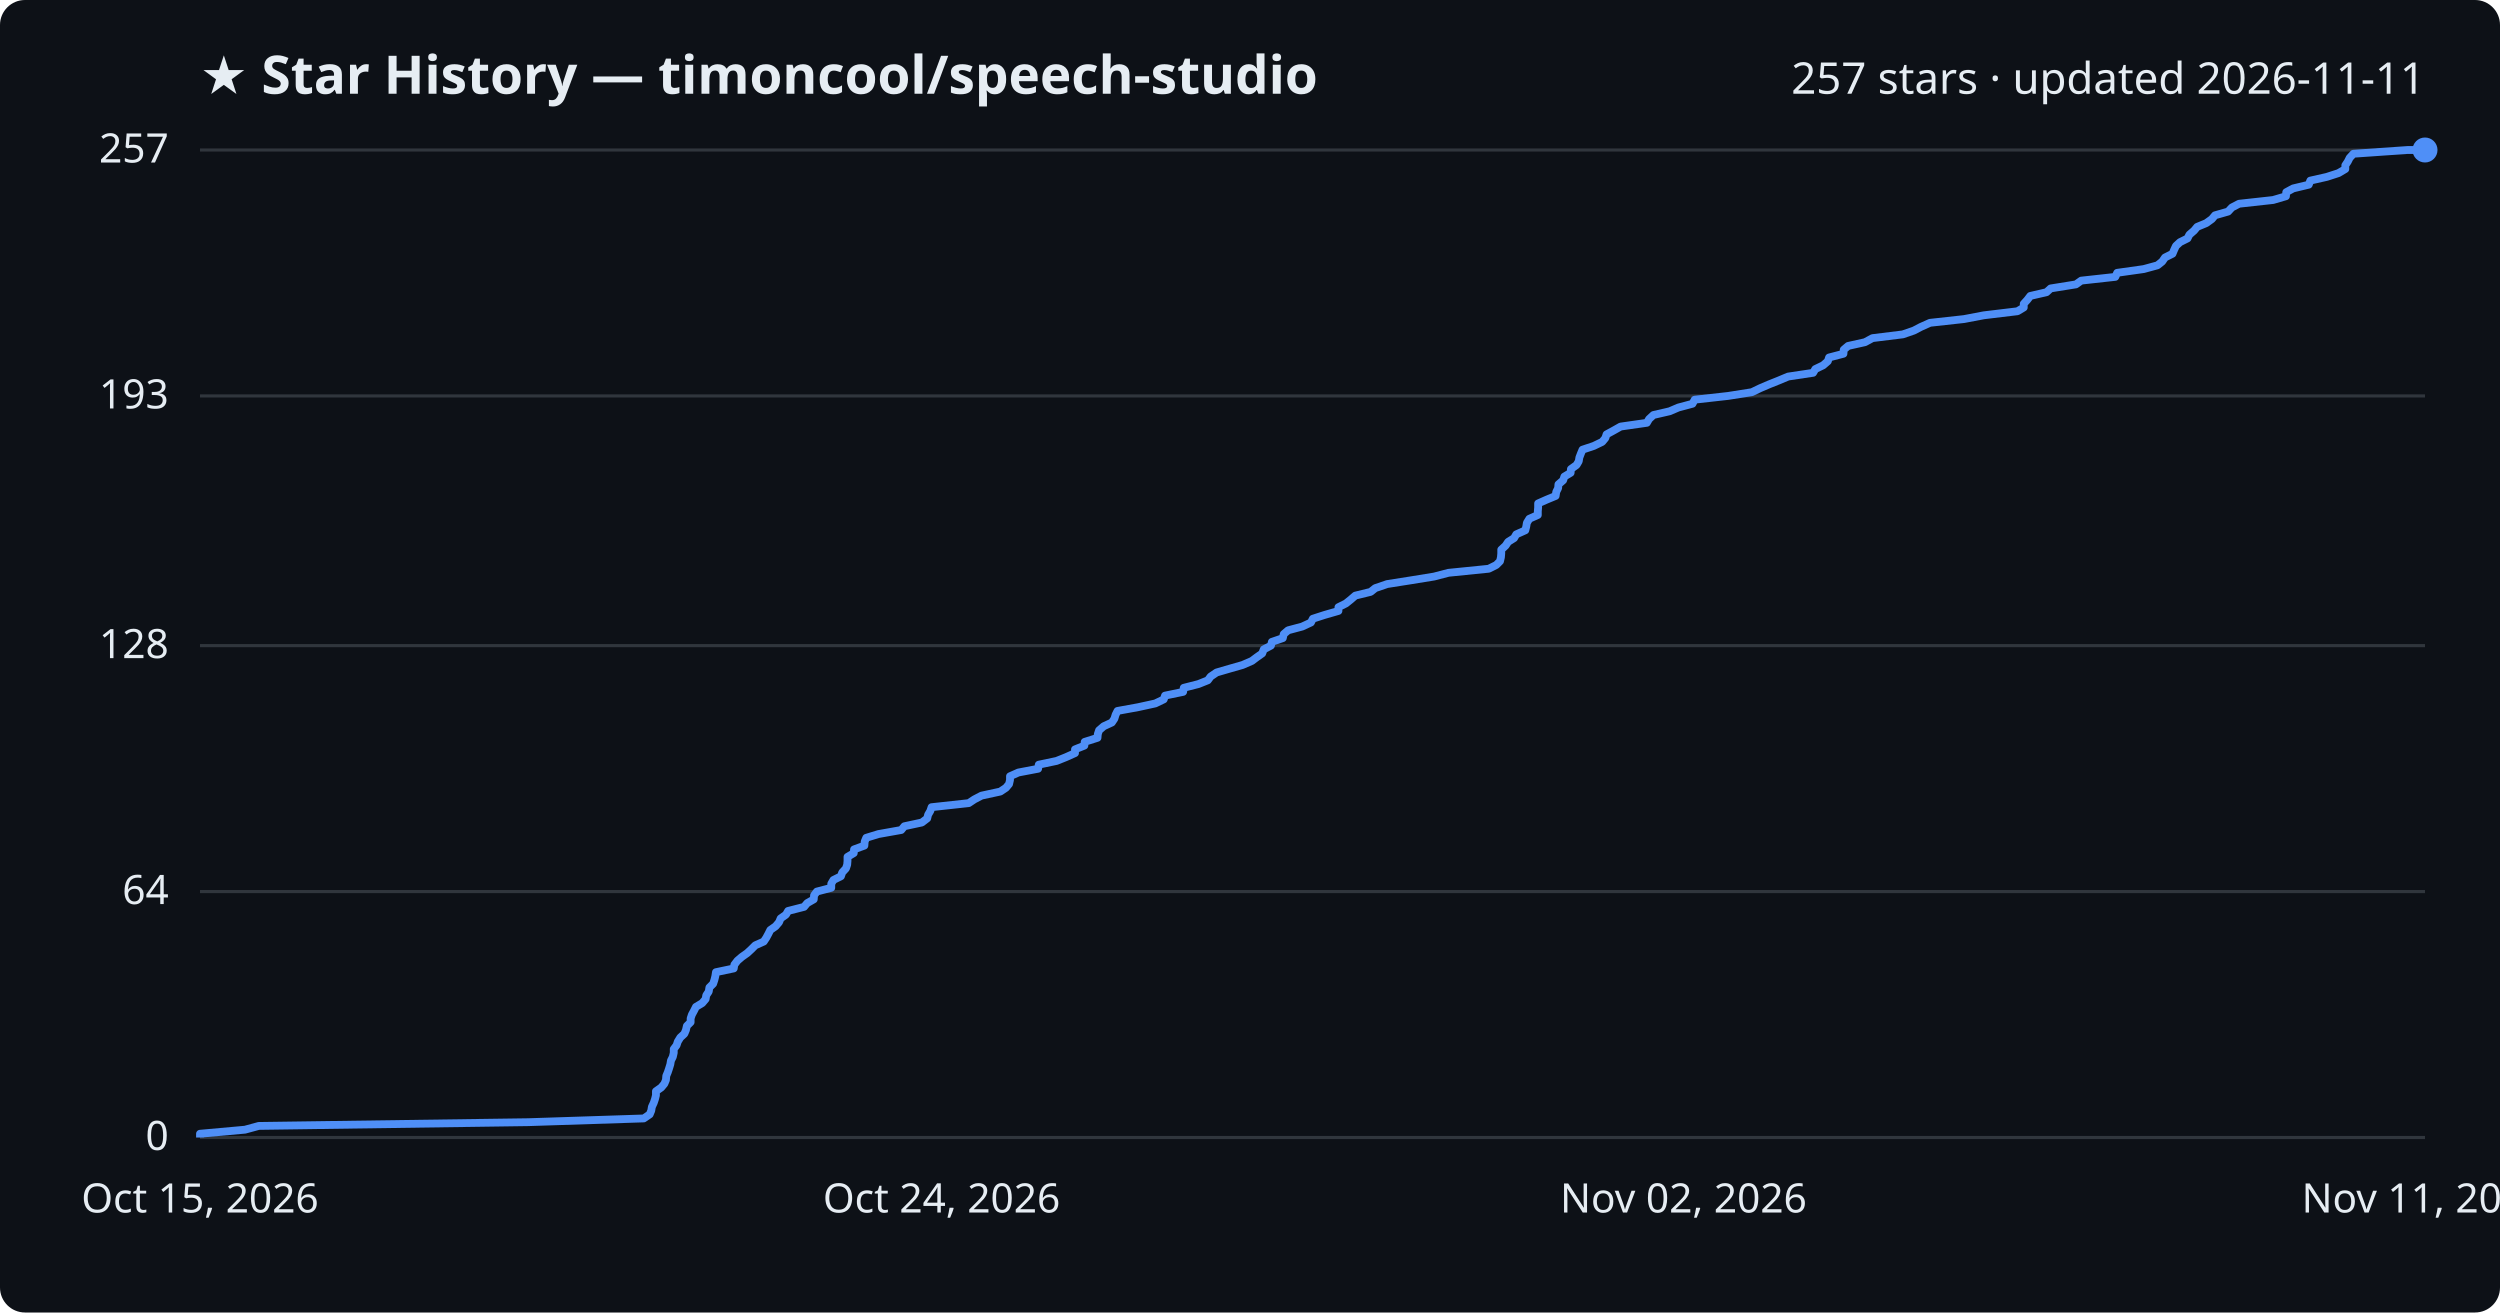
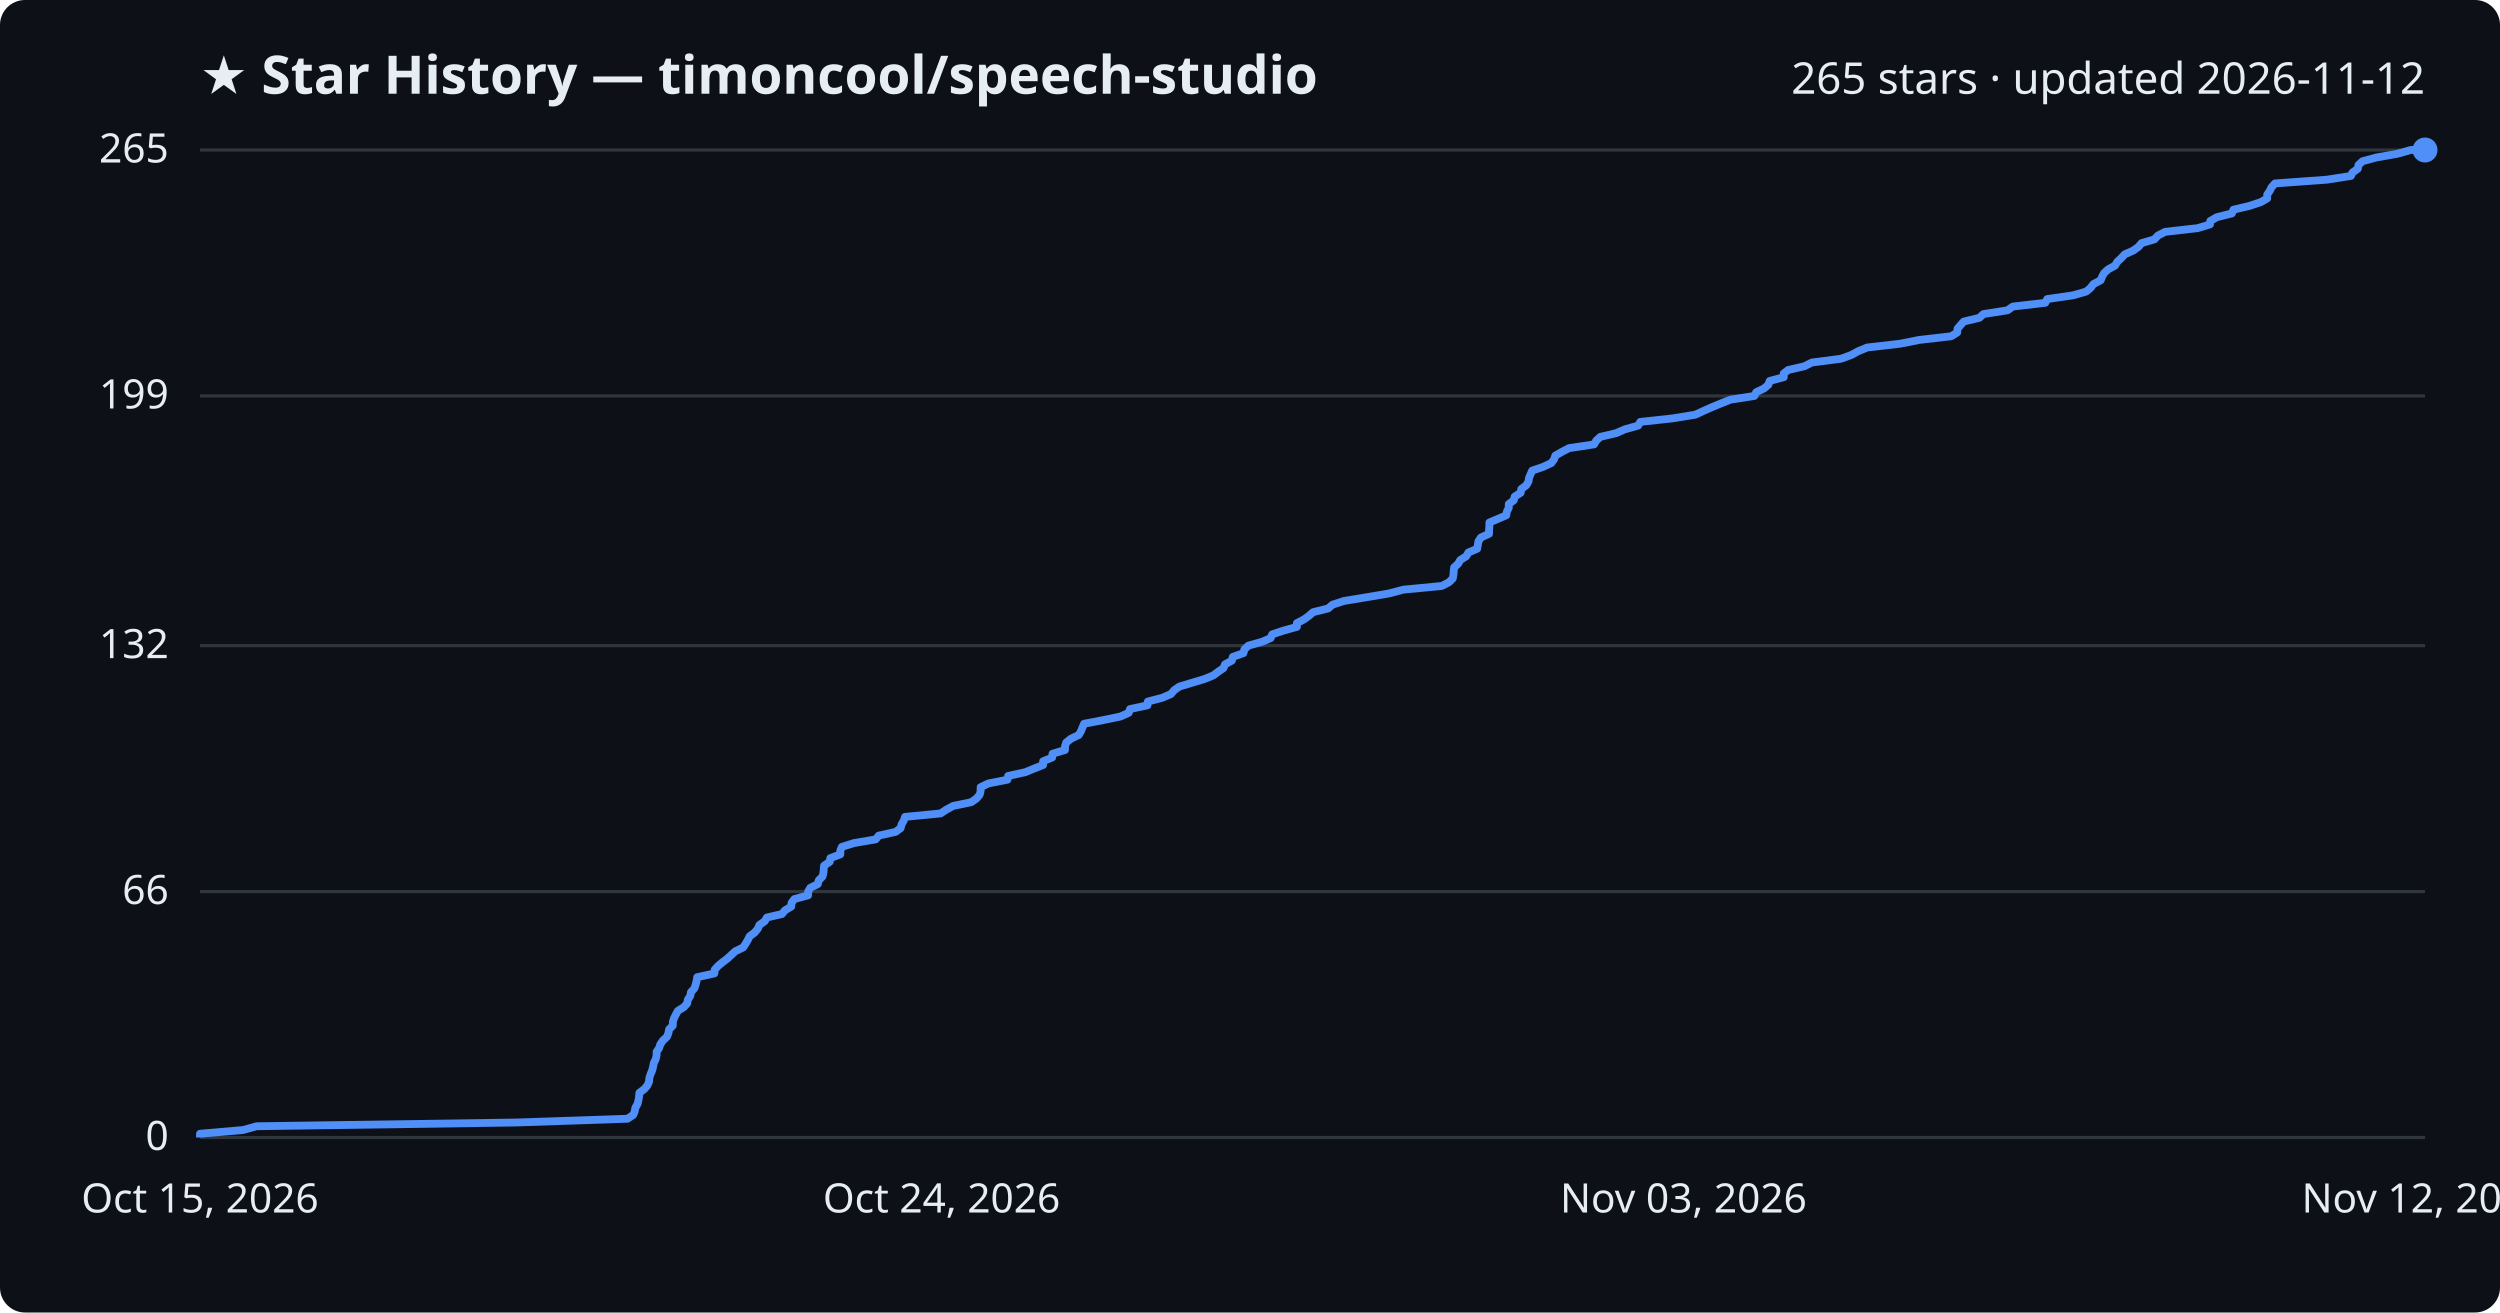
<svg xmlns="http://www.w3.org/2000/svg" viewBox="0 0 800 420" font-family="Segoe UI, sans-serif">
  <rect width="800" height="420" fill="#0d1117" rx="8" />
  <text x="64" y="30" fill="#e6edf3" font-size="17" font-weight="700">★ Star History — timoncool/speech-studio</text>
-   <text x="776" y="30" fill="#e6edf3" font-size="14" text-anchor="end">257 stars · updated 2026-11-11</text>
+   <text x="776" y="30" fill="#e6edf3" font-size="14" text-anchor="end">265 stars · updated 2026-11-12</text>
  <line x1="64" y1="364.0" x2="776" y2="364.0" stroke="#30363d" stroke-width="1" />
  <text x="54" y="368.0" fill="#e6edf3" font-size="13" text-anchor="end">0</text>
  <line x1="64" y1="285.3" x2="776" y2="285.3" stroke="#30363d" stroke-width="1" />
-   <text x="54" y="289.3" fill="#e6edf3" font-size="13" text-anchor="end">64</text>
+   <text x="54" y="289.3" fill="#e6edf3" font-size="13" text-anchor="end">66</text>
  <line x1="64" y1="206.6" x2="776" y2="206.6" stroke="#30363d" stroke-width="1" />
-   <text x="54" y="210.6" fill="#e6edf3" font-size="13" text-anchor="end">128</text>
+   <text x="54" y="210.6" fill="#e6edf3" font-size="13" text-anchor="end">132</text>
  <line x1="64" y1="126.7" x2="776" y2="126.7" stroke="#30363d" stroke-width="1" />
-   <text x="54" y="130.7" fill="#e6edf3" font-size="13" text-anchor="end">193</text>
+   <text x="54" y="130.7" fill="#e6edf3" font-size="13" text-anchor="end">199</text>
  <line x1="64" y1="48.0" x2="776" y2="48.0" stroke="#30363d" stroke-width="1" />
-   <text x="54" y="52.0" fill="#e6edf3" font-size="13" text-anchor="end">257</text>
-   <path d="M64.0,364.0 L64.0,362.8 L78.4,361.5 L82.8,360.3 L169.0,359.1 L206.0,357.9 L207.9,356.6 L208.4,355.4 L208.6,354.2 L209.2,352.9 L209.6,351.7 L209.9,350.5 L209.9,349.2 L211.6,348.0 L212.6,346.8 L213.1,345.6 L213.2,344.3 L213.7,343.1 L214.1,341.9 L214.5,340.6 L214.7,339.4 L215.3,338.2 L215.6,336.9 L215.6,335.7 L216.5,334.5 L216.9,333.3 L217.7,332.0 L219.0,330.8 L219.5,329.6 L219.8,328.3 L221.0,327.1 L221.0,325.9 L221.4,324.7 L222.1,323.4 L222.7,322.2 L224.7,321.0 L225.8,319.7 L226.0,318.5 L226.8,317.3 L227.0,316.0 L228.2,314.8 L228.6,313.6 L228.9,312.4 L229.1,311.1 L234.8,309.9 L235.0,308.7 L236.0,307.4 L237.4,306.2 L239.1,305.0 L240.4,303.8 L241.7,302.5 L244.4,301.3 L245.2,300.1 L245.9,298.8 L246.5,297.6 L248.2,296.4 L249.3,295.1 L249.8,293.9 L251.5,292.7 L252.2,291.5 L257.3,290.2 L258.3,289.0 L260.4,287.8 L260.5,286.5 L261.4,285.3 L266.0,284.1 L266.0,282.8 L266.7,281.6 L269.1,280.4 L269.5,279.2 L270.7,277.9 L271.1,276.7 L271.2,275.5 L271.2,274.2 L273.2,273.0 L273.3,271.8 L276.6,270.6 L276.7,269.3 L277.2,268.1 L281.1,266.9 L288.4,265.6 L289.4,264.4 L295.0,263.2 L296.7,261.9 L297.0,260.7 L297.7,259.5 L298.1,258.3 L310.0,257.0 L311.8,255.8 L314.1,254.6 L320.1,253.3 L321.9,252.1 L322.9,250.9 L323.2,249.6 L323.2,248.4 L325.9,247.2 L332.2,246.0 L332.4,244.7 L338.1,243.5 L341.1,242.3 L344.0,241.0 L344.0,239.8 L347.0,238.6 L347.1,237.4 L351.2,236.1 L351.3,234.9 L351.7,233.7 L353.2,232.4 L355.8,231.2 L356.6,230.0 L357.0,228.7 L357.6,227.5 L364.2,226.3 L369.7,225.1 L372.4,223.8 L372.8,222.6 L378.6,221.4 L378.8,220.1 L383.5,218.9 L386.5,217.7 L387.4,216.5 L389.3,215.2 L393.4,214.0 L397.6,212.8 L400.6,211.5 L402.2,210.3 L403.9,209.1 L404.4,207.8 L406.7,206.6 L407.0,205.4 L410.5,204.2 L410.8,202.9 L412.2,201.7 L416.7,200.5 L419.5,199.2 L420.1,198.0 L423.8,196.8 L428.3,195.5 L428.3,194.3 L430.7,193.1 L432.2,191.9 L433.7,190.6 L438.6,189.4 L440.1,188.2 L443.9,186.9 L451.5,185.7 L458.9,184.5 L463.5,183.3 L476.4,182.0 L478.8,180.8 L480.0,179.6 L480.3,178.3 L480.4,177.1 L480.4,175.9 L481.8,174.6 L482.6,173.4 L484.5,172.2 L485.2,171.0 L488.1,169.7 L488.4,168.5 L488.6,167.3 L489.4,166.0 L492.1,164.8 L492.1,163.6 L492.2,162.4 L492.2,161.1 L494.9,159.9 L497.8,158.7 L498.0,157.4 L498.6,156.2 L498.7,155.0 L500.2,153.7 L500.6,152.5 L502.6,151.3 L502.7,150.1 L504.5,148.8 L505.2,147.6 L505.4,146.4 L505.9,145.1 L506.4,143.9 L510.0,142.7 L512.7,141.4 L513.7,140.2 L514.1,139.0 L516.3,137.8 L518.6,136.5 L527.0,135.3 L527.7,134.1 L529.1,132.8 L534.3,131.6 L537.1,130.4 L541.6,129.2 L542.3,127.9 L553.0,126.7 L560.6,125.5 L563.3,124.2 L566.1,123.0 L569.1,121.8 L572.2,120.5 L580.2,119.3 L580.9,118.1 L583.4,116.9 L584.9,115.6 L585.3,114.4 L589.9,113.2 L590.0,111.9 L591.4,110.7 L596.8,109.5 L599.2,108.2 L608.9,107.0 L612.4,105.8 L614.7,104.6 L617.6,103.3 L628.5,102.1 L634.8,100.9 L645.6,99.6 L647.6,98.4 L647.6,97.2 L648.7,96.0 L649.7,94.7 L654.9,93.5 L656.2,92.3 L664.3,91.0 L666.0,89.8 L676.9,88.6 L677.5,87.3 L686.0,86.1 L690.4,84.9 L691.9,83.7 L692.8,82.4 L695.2,81.2 L695.7,80.0 L696.3,78.7 L697.6,77.5 L700.0,76.3 L700.6,75.1 L702.1,73.8 L703.1,72.6 L706.0,71.4 L707.8,70.1 L708.8,68.9 L713.0,67.7 L714.2,66.4 L716.5,65.2 L727.4,64.0 L731.5,62.8 L731.6,61.5 L733.8,60.3 L738.8,59.1 L739.3,57.8 L744.6,56.6 L748.3,55.4 L750.5,54.1 L750.5,52.9 L751.3,51.7 L751.9,50.5 L753.1,49.2 L770.4,48.0 L776.0,48.0" fill="none" stroke="#4f8ff7" stroke-width="2.5" stroke-linejoin="round" />
+   <text x="54" y="52.0" fill="#e6edf3" font-size="13" text-anchor="end">265</text>
+   <path d="M64.0,364.0 L64.0,362.8 L77.8,361.6 L82.1,360.4 L165.2,359.2 L200.8,358.0 L202.6,356.8 L203.1,355.7 L203.3,354.5 L204.0,353.3 L204.3,352.1 L204.5,350.9 L204.6,349.7 L206.2,348.5 L207.2,347.3 L207.7,346.1 L207.8,344.9 L208.2,343.7 L208.7,342.5 L209.0,341.3 L209.2,340.2 L209.8,339.0 L210.1,337.8 L210.1,336.6 L210.9,335.4 L211.3,334.2 L212.1,333.0 L213.4,331.8 L213.9,330.6 L214.1,329.4 L215.3,328.2 L215.3,327.0 L215.7,325.8 L216.3,324.6 L216.9,323.5 L218.8,322.3 L219.9,321.1 L220.1,319.9 L220.9,318.7 L221.1,317.5 L222.2,316.3 L222.6,315.1 L222.9,313.9 L223.1,312.7 L228.6,311.5 L228.7,310.3 L229.8,309.1 L231.1,308.0 L232.7,306.8 L234.0,305.6 L235.3,304.4 L237.8,303.2 L238.6,302.0 L239.3,300.8 L239.9,299.6 L241.5,298.4 L242.5,297.2 L243.0,296.0 L244.7,294.8 L245.4,293.6 L250.2,292.5 L251.2,291.3 L253.2,290.1 L253.3,288.9 L254.2,287.7 L258.6,286.5 L258.6,285.3 L259.3,284.1 L261.7,282.9 L262.0,281.7 L263.2,280.5 L263.5,279.3 L263.6,278.1 L263.7,277.0 L265.5,275.8 L265.7,274.6 L268.9,273.4 L268.9,272.2 L269.4,271.0 L273.2,269.8 L280.2,268.6 L281.2,267.4 L286.6,266.2 L288.2,265.0 L288.5,263.8 L289.2,262.6 L289.6,261.4 L301.0,260.3 L302.8,259.1 L305.0,257.9 L310.8,256.7 L312.5,255.5 L313.5,254.3 L313.8,253.1 L313.8,251.9 L316.3,250.7 L322.4,249.5 L322.6,248.3 L328.1,247.1 L331.0,245.9 L333.8,244.8 L333.8,243.6 L336.7,242.4 L336.8,241.2 L340.8,240.0 L340.8,238.8 L341.2,237.6 L342.7,236.4 L345.2,235.2 L345.9,234.0 L346.4,232.8 L346.9,231.6 L353.2,230.4 L358.5,229.3 L361.2,228.1 L361.6,226.9 L367.2,225.7 L367.3,224.5 L371.9,223.3 L374.7,222.1 L375.7,220.9 L377.4,219.7 L381.4,218.5 L385.4,217.3 L388.3,216.1 L389.9,214.9 L391.5,213.8 L392.0,212.6 L394.2,211.4 L394.5,210.2 L397.9,209.0 L398.2,207.8 L399.5,206.6 L403.8,205.4 L406.6,204.2 L407.1,203.0 L410.7,201.8 L415.0,200.6 L415.0,199.4 L417.3,198.2 L418.8,197.1 L420.2,195.9 L425.0,194.7 L426.4,193.5 L430.1,192.3 L437.4,191.1 L444.5,189.9 L449.0,188.7 L461.4,187.5 L463.7,186.3 L464.9,185.1 L465.1,183.9 L465.2,182.7 L465.3,181.6 L466.6,180.4 L467.3,179.2 L469.2,178.0 L469.9,176.8 L472.7,175.6 L472.9,174.4 L473.1,173.2 L473.9,172.0 L476.5,170.8 L476.5,169.6 L476.6,168.4 L476.6,167.2 L479.2,166.1 L482.0,164.9 L482.2,163.7 L482.8,162.5 L482.8,161.3 L484.4,160.1 L484.7,158.9 L486.6,157.7 L486.8,156.5 L488.4,155.3 L489.1,154.1 L489.3,152.9 L489.8,151.7 L490.3,150.6 L493.8,149.4 L496.4,148.2 L497.3,147.0 L497.7,145.8 L499.8,144.6 L502.1,143.4 L510.1,142.2 L510.8,141.0 L512.1,139.8 L517.2,138.6 L519.9,137.4 L524.2,136.2 L524.9,135.0 L535.1,133.9 L542.5,132.7 L545.1,131.5 L547.8,130.3 L550.7,129.1 L553.7,127.9 L561.4,126.7 L562.0,125.5 L564.5,124.3 L565.9,123.1 L566.3,121.9 L570.8,120.7 L570.8,119.5 L572.2,118.4 L577.4,117.2 L579.8,116.0 L589.1,114.8 L592.4,113.6 L594.6,112.4 L597.5,111.2 L608.0,110.0 L614.0,108.8 L624.4,107.6 L626.3,106.4 L626.4,105.2 L627.4,104.0 L628.4,102.9 L633.4,101.7 L634.7,100.5 L642.4,99.3 L644.1,98.1 L654.5,96.9 L655.1,95.7 L663.4,94.5 L667.6,93.3 L669.0,92.1 L669.9,90.9 L672.2,89.7 L672.7,88.5 L673.3,87.4 L674.6,86.2 L676.8,85.0 L677.5,83.8 L678.8,82.6 L679.9,81.4 L682.6,80.2 L684.3,79.0 L685.3,77.8 L689.4,76.6 L690.5,75.4 L692.8,74.2 L703.3,73.0 L707.2,71.8 L707.3,70.7 L709.4,69.5 L714.2,68.3 L714.7,67.1 L719.8,65.9 L723.4,64.7 L725.5,63.5 L725.5,62.3 L726.3,61.1 L726.9,59.9 L728.0,58.7 L744.6,57.5 L752.3,56.3 L752.8,55.2 L754.5,54.0 L754.7,52.8 L756.0,51.6 L760.4,50.4 L767.2,49.2 L771.4,48.0 L776.0,48.0" fill="none" stroke="#4f8ff7" stroke-width="2.5" stroke-linejoin="round" />
  <circle cx="776.0" cy="48.0" r="4" fill="#4f8ff7" />
  <text x="64.0" y="388" fill="#e6edf3" font-size="13" text-anchor="middle">Oct 15, 2026</text>
  <text x="301.3" y="388" fill="#e6edf3" font-size="13" text-anchor="middle">Oct 24, 2026</text>
-   <text x="538.7" y="388" fill="#e6edf3" font-size="13" text-anchor="middle">Nov 02, 2026</text>
-   <text x="776.0" y="388" fill="#e6edf3" font-size="13" text-anchor="middle">Nov 11, 2026</text>
+   <text x="538.7" y="388" fill="#e6edf3" font-size="13" text-anchor="middle">Nov 03, 2026</text>
+   <text x="776.0" y="388" fill="#e6edf3" font-size="13" text-anchor="middle">Nov 12, 2026</text>
</svg>
